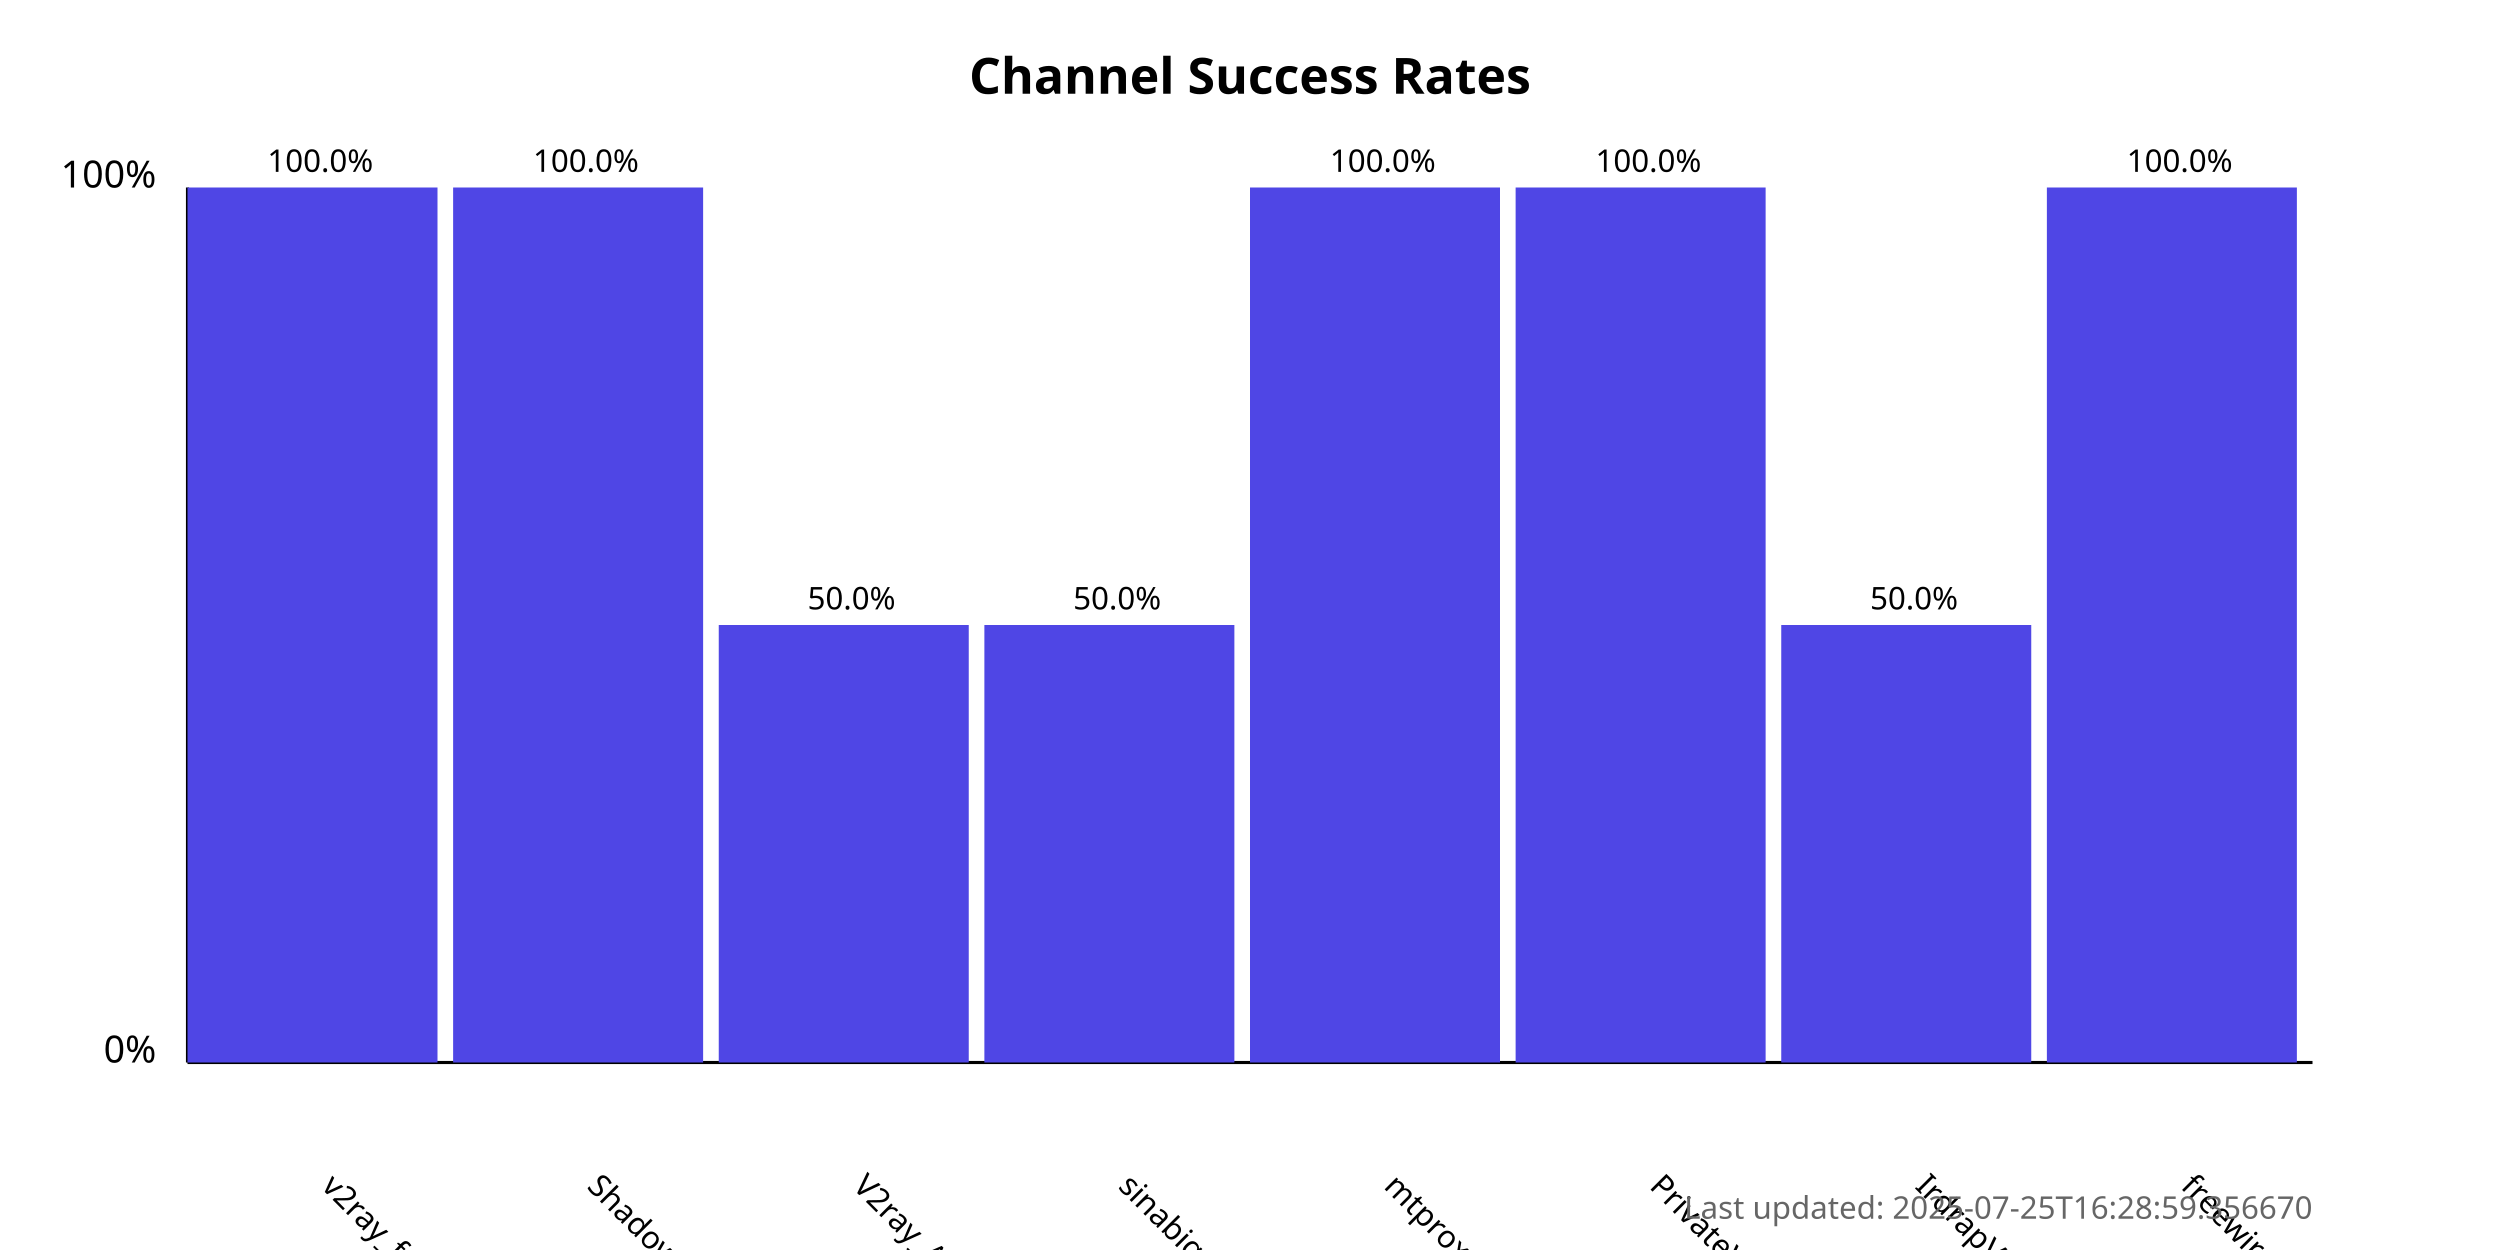
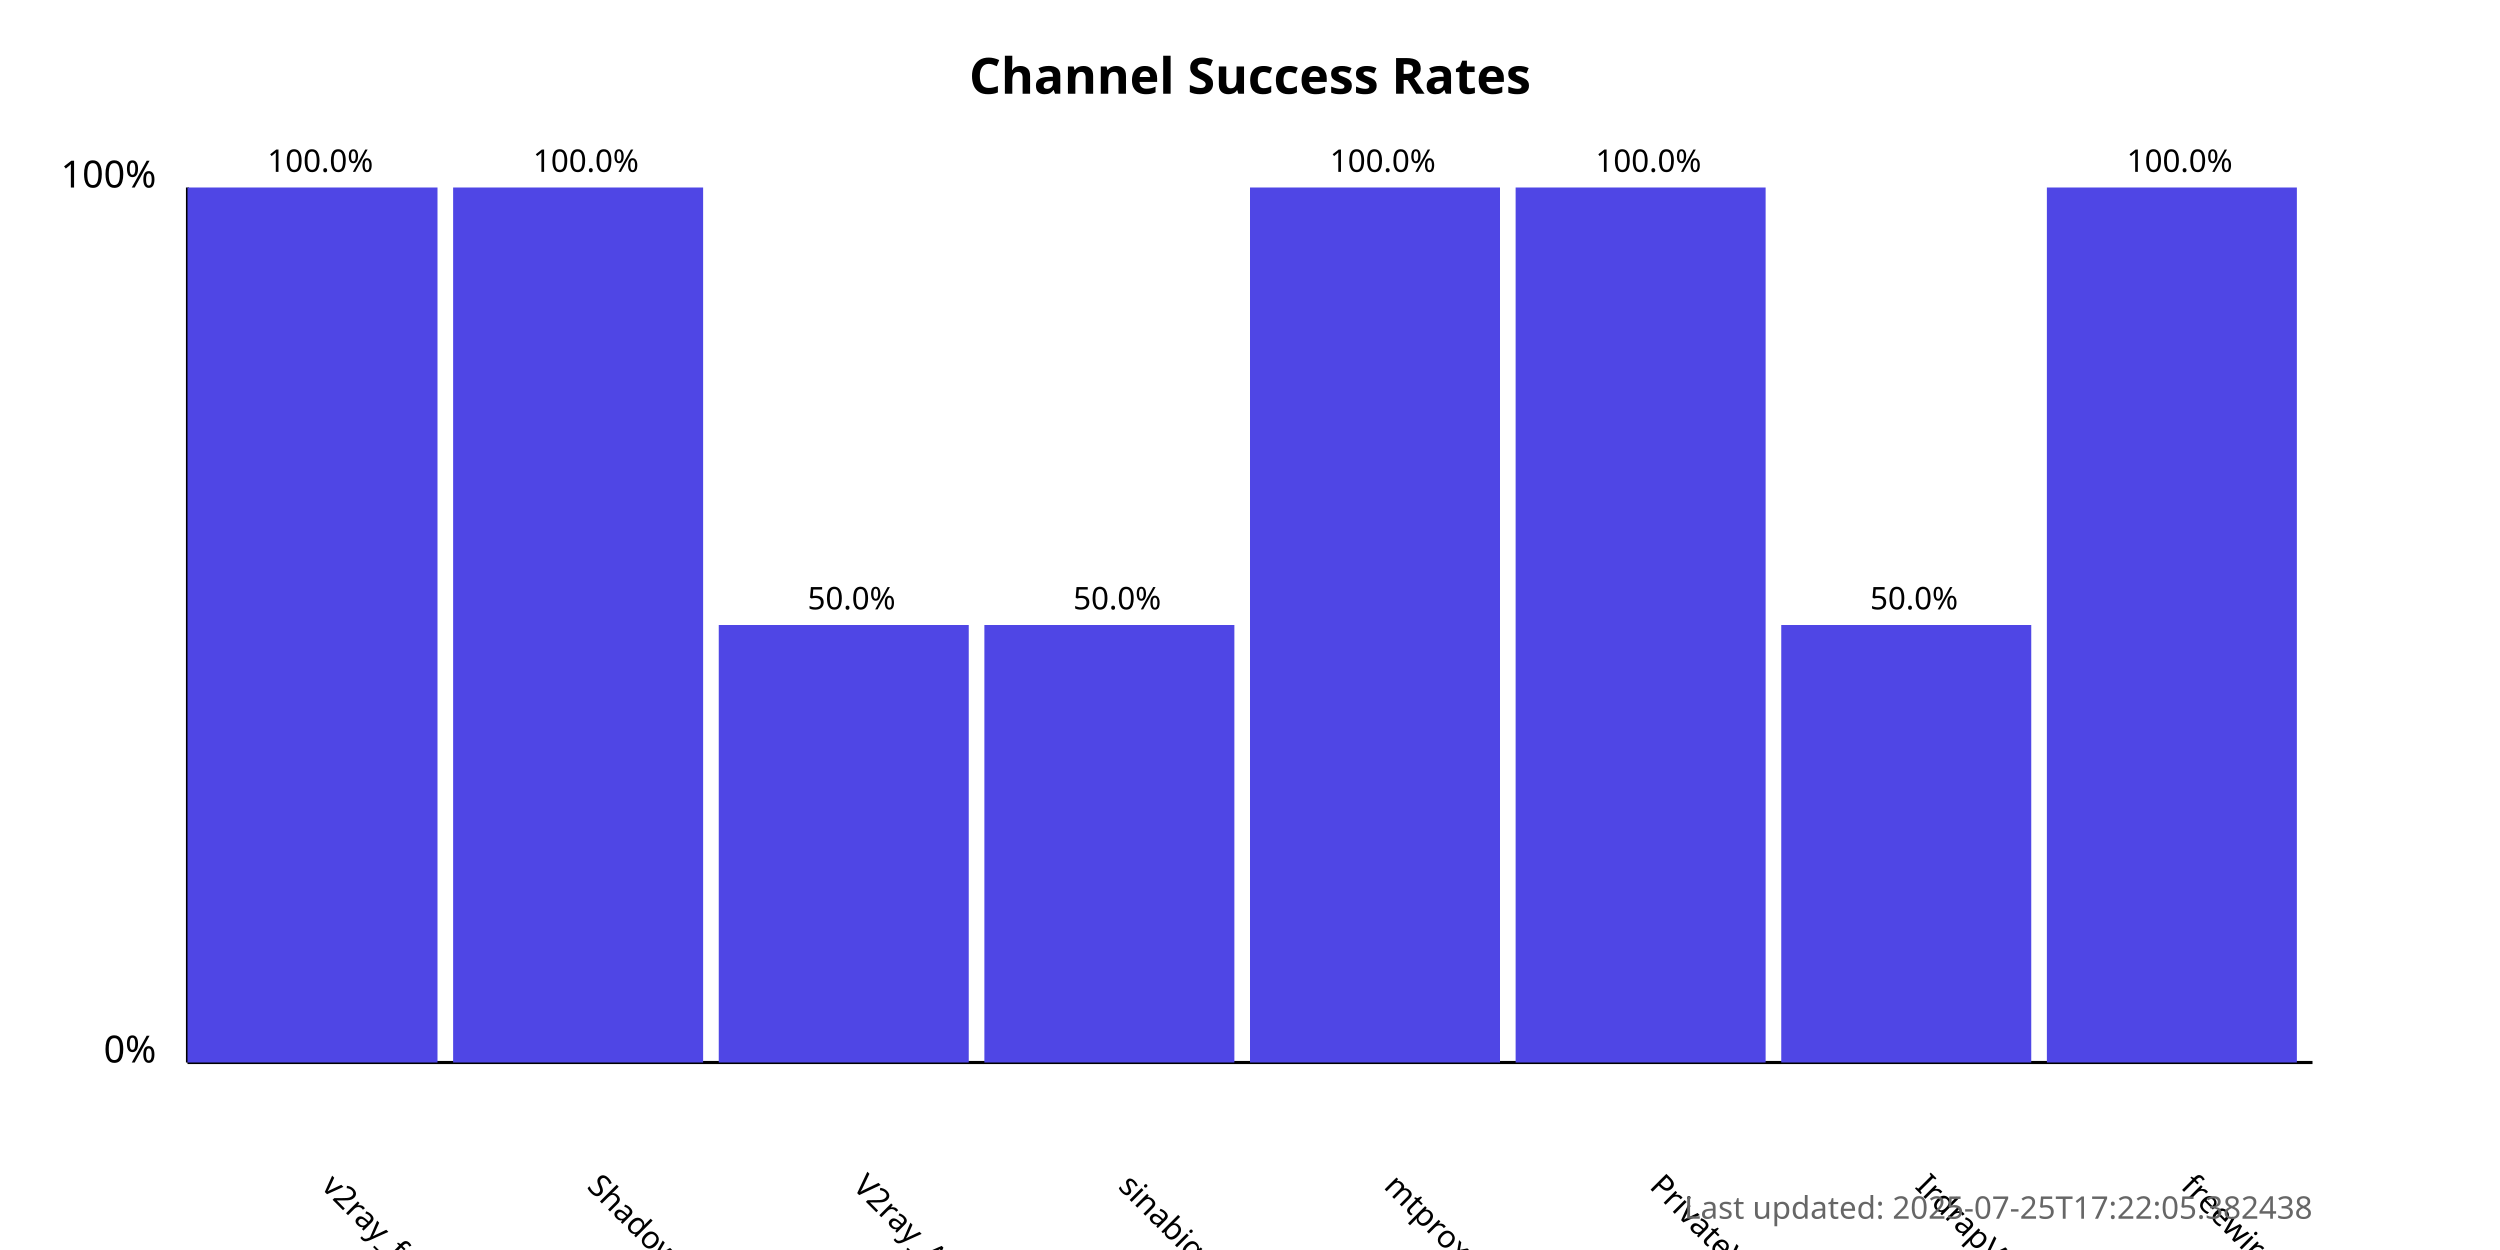
<svg xmlns="http://www.w3.org/2000/svg" width="800" height="400">
  <style>
            .chart-title { font: bold 16px sans-serif; }
            .axis-label { font: 12px sans-serif; }
            .tick-label { font: 10px sans-serif; }
            .bar { fill: #4f46e5; }
            .bar:hover { fill: #6366f1; }
            .timestamp { font: 10px sans-serif; fill: #666; }
        </style>
  <text x="400.0" y="30" text-anchor="middle" class="chart-title">
            Channel Success Rates
        </text>
  <line x1="60" y1="340" x2="60" y2="60" stroke="black" stroke-width="1" />
  <line x1="60" y1="340" x2="740" y2="340" stroke="black" stroke-width="1" />
  <text x="50" y="340" text-anchor="end" class="axis-label">0%</text>
  <text x="50" y="60" text-anchor="end" class="axis-label">100%</text>
  <g>
    <rect x="60" y="60.0" width="80.0" height="280.0" class="bar" />
    <text x="102.5" y="380" transform="rotate(45, 102.5, 380)" text-anchor="start" class="tick-label">
                v2ray_free_conf
            </text>
    <text x="102.5" y="55.0" text-anchor="middle" class="tick-label">
                100.0%
            </text>
  </g>
  <g>
    <rect x="145.0" y="60.0" width="80.0" height="280.0" class="bar" />
    <text x="187.5" y="380" transform="rotate(45, 187.5, 380)" text-anchor="start" class="tick-label">
                ShadowProxy66
            </text>
    <text x="187.5" y="55.0" text-anchor="middle" class="tick-label">
                100.0%
            </text>
  </g>
  <g>
    <rect x="230.0" y="200.0" width="80.0" height="140.0" class="bar" />
    <text x="272.5" y="380" transform="rotate(45, 272.5, 380)" text-anchor="start" class="tick-label">
                V2ray_Alpha
            </text>
    <text x="272.5" y="195.0" text-anchor="middle" class="tick-label">
                50.0%
            </text>
  </g>
  <g>
    <rect x="315.0" y="200.0" width="80.0" height="140.0" class="bar" />
    <text x="357.5" y="380" transform="rotate(45, 357.5, 380)" text-anchor="start" class="tick-label">
                sinabigo
            </text>
    <text x="357.5" y="195.0" text-anchor="middle" class="tick-label">
                50.0%
            </text>
  </g>
  <g>
    <rect x="400.0" y="60.0" width="80.0" height="280.0" class="bar" />
    <text x="442.5" y="380" transform="rotate(45, 442.5, 380)" text-anchor="start" class="tick-label">
                mtproxy_lists
            </text>
    <text x="442.5" y="55.0" text-anchor="middle" class="tick-label">
                100.0%
            </text>
  </g>
  <g>
    <rect x="485.0" y="60.0" width="80.0" height="280.0" class="bar" />
    <text x="527.5" y="380" transform="rotate(45, 527.5, 380)" text-anchor="start" class="tick-label">
                PrivateVPNs
            </text>
    <text x="527.5" y="55.0" text-anchor="middle" class="tick-label">
                100.0%
            </text>
  </g>
  <g>
    <rect x="570.0" y="200.0" width="80.0" height="140.0" class="bar" />
    <text x="612.5" y="380" transform="rotate(45, 612.5, 380)" text-anchor="start" class="tick-label">
                IrdrapVPNnews
            </text>
    <text x="612.5" y="195.0" text-anchor="middle" class="tick-label">
                50.0%
            </text>
  </g>
  <g>
    <rect x="655.0" y="60.0" width="80.0" height="280.0" class="bar" />
    <text x="697.5" y="380" transform="rotate(45, 697.5, 380)" text-anchor="start" class="tick-label">
                freewireguard
            </text>
    <text x="697.5" y="55.0" text-anchor="middle" class="tick-label">
                100.0%
            </text>
  </g>
  <text x="740" y="390" text-anchor="end" class="timestamp">
-             Last updated: 2025-07-25T16:28:59.356670
+             Last updated: 2025-07-25T17:22:05.382438
        </text>
</svg>
